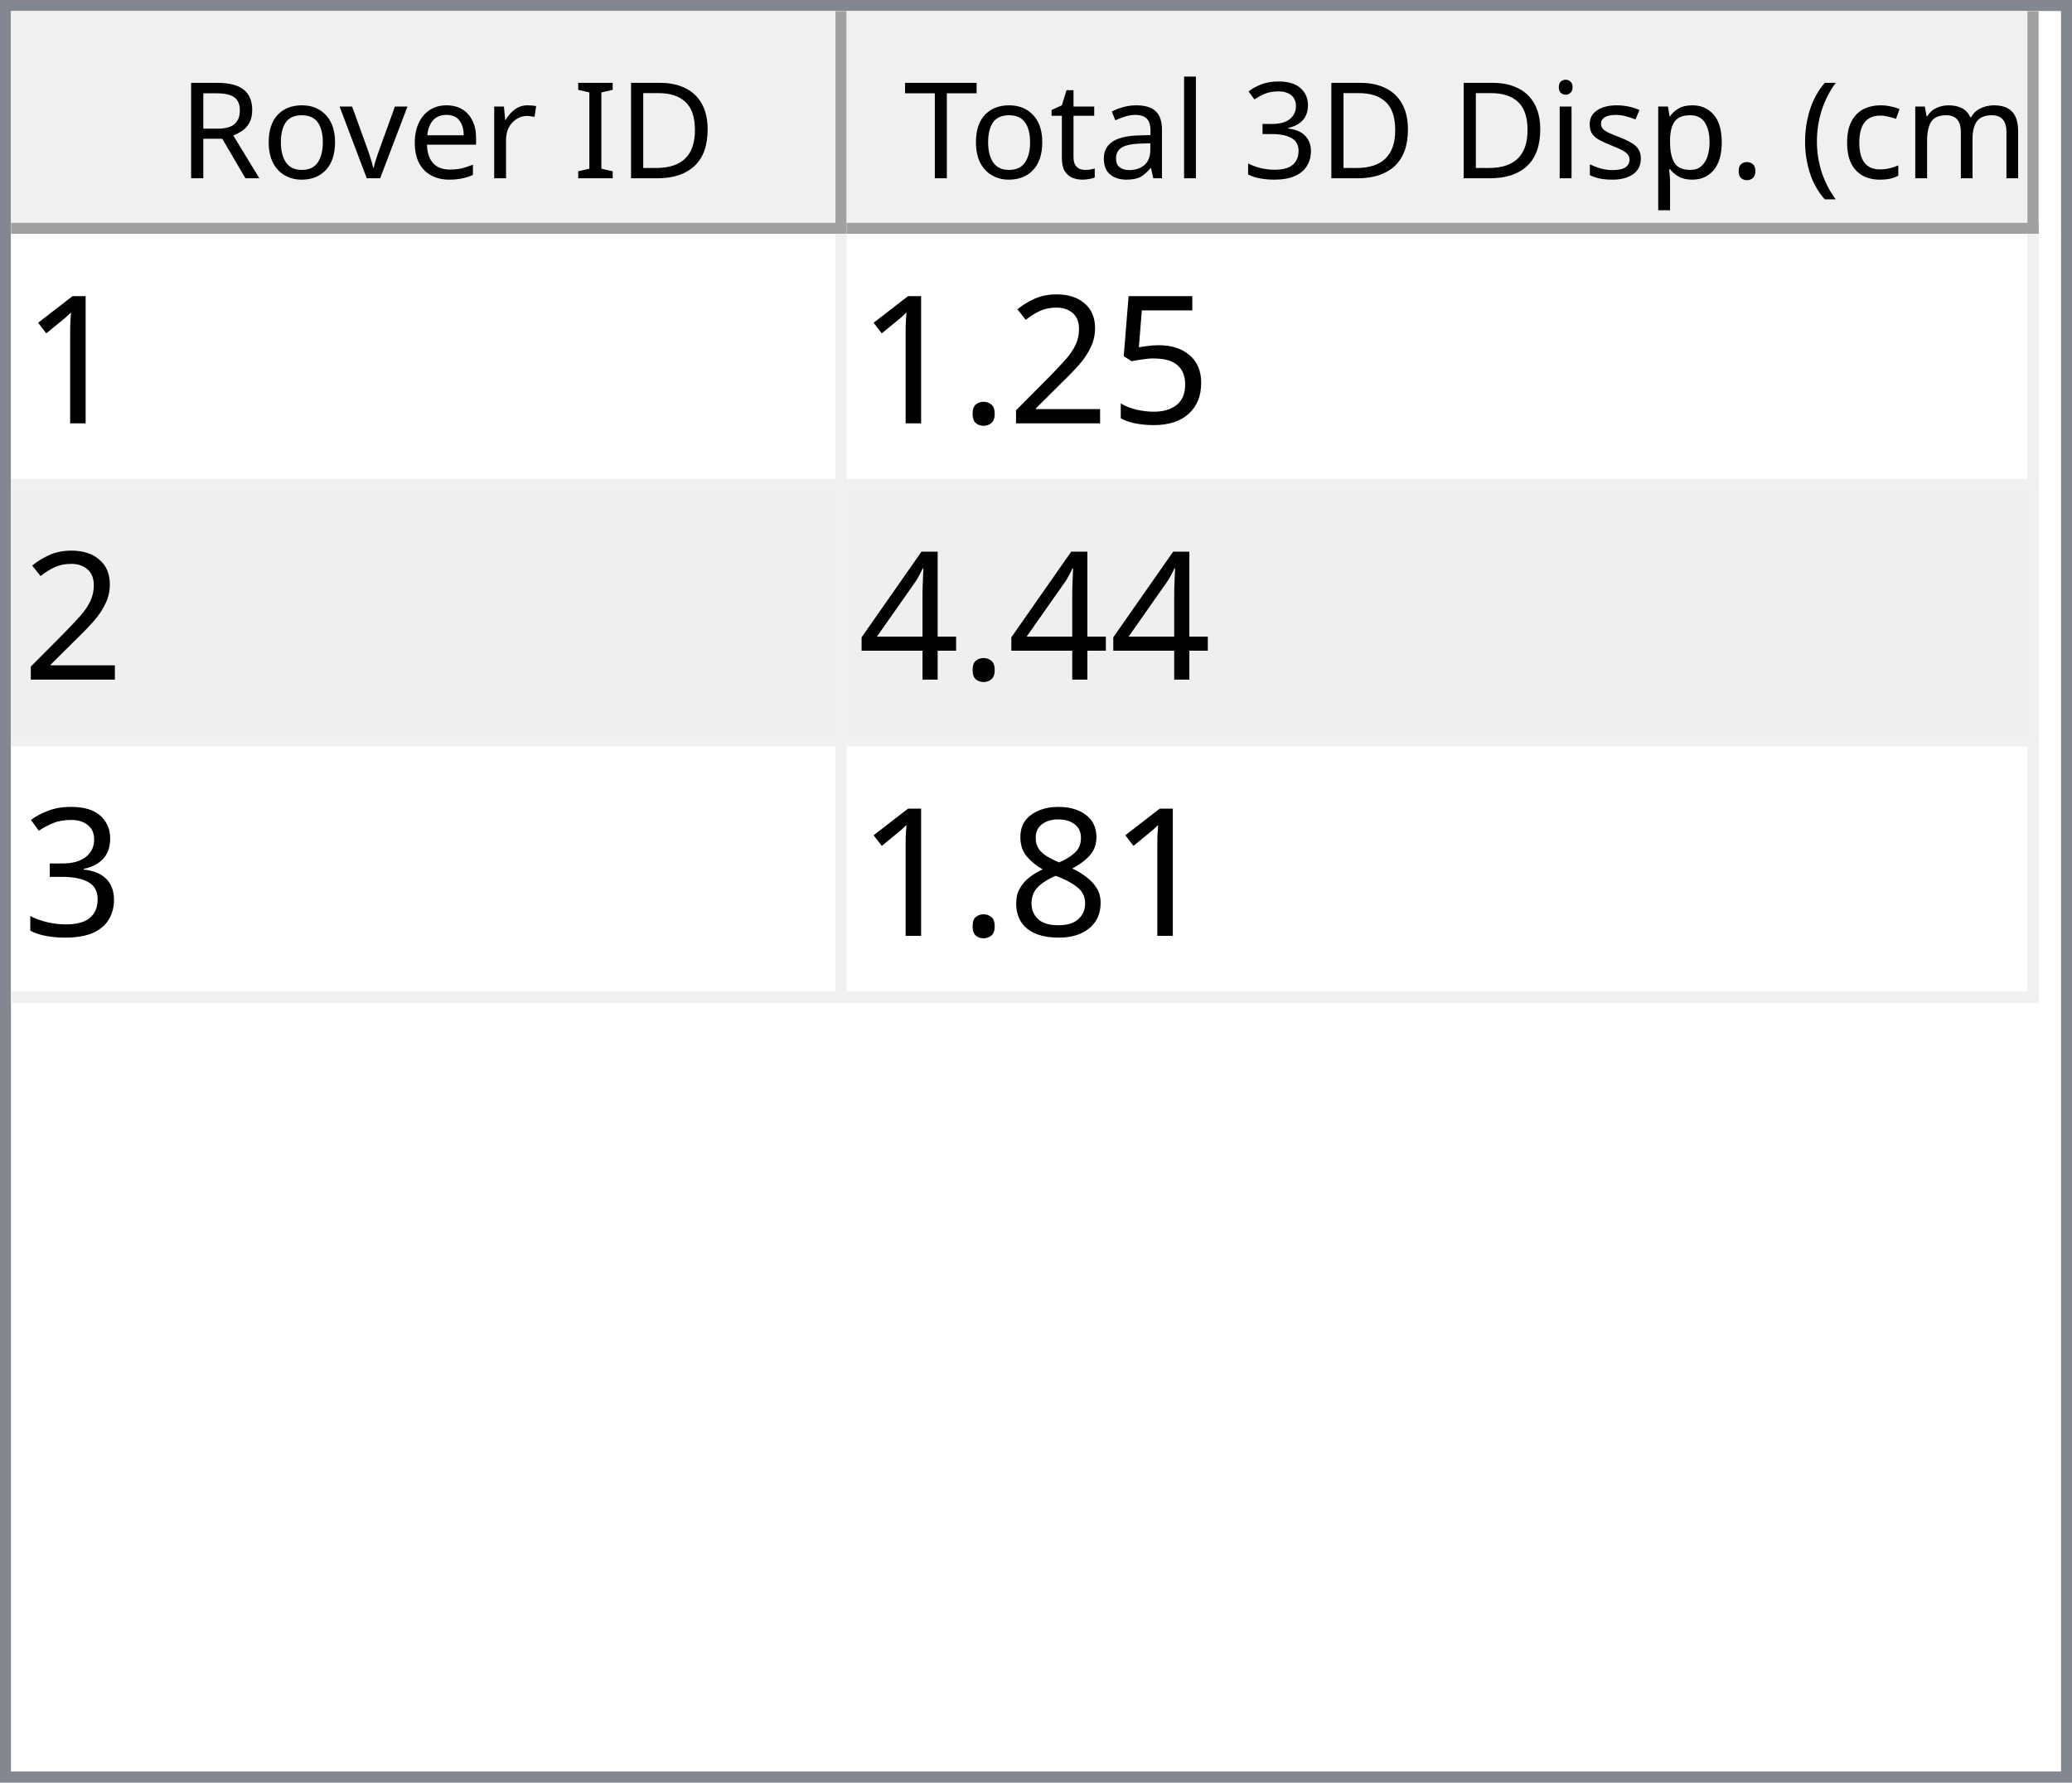
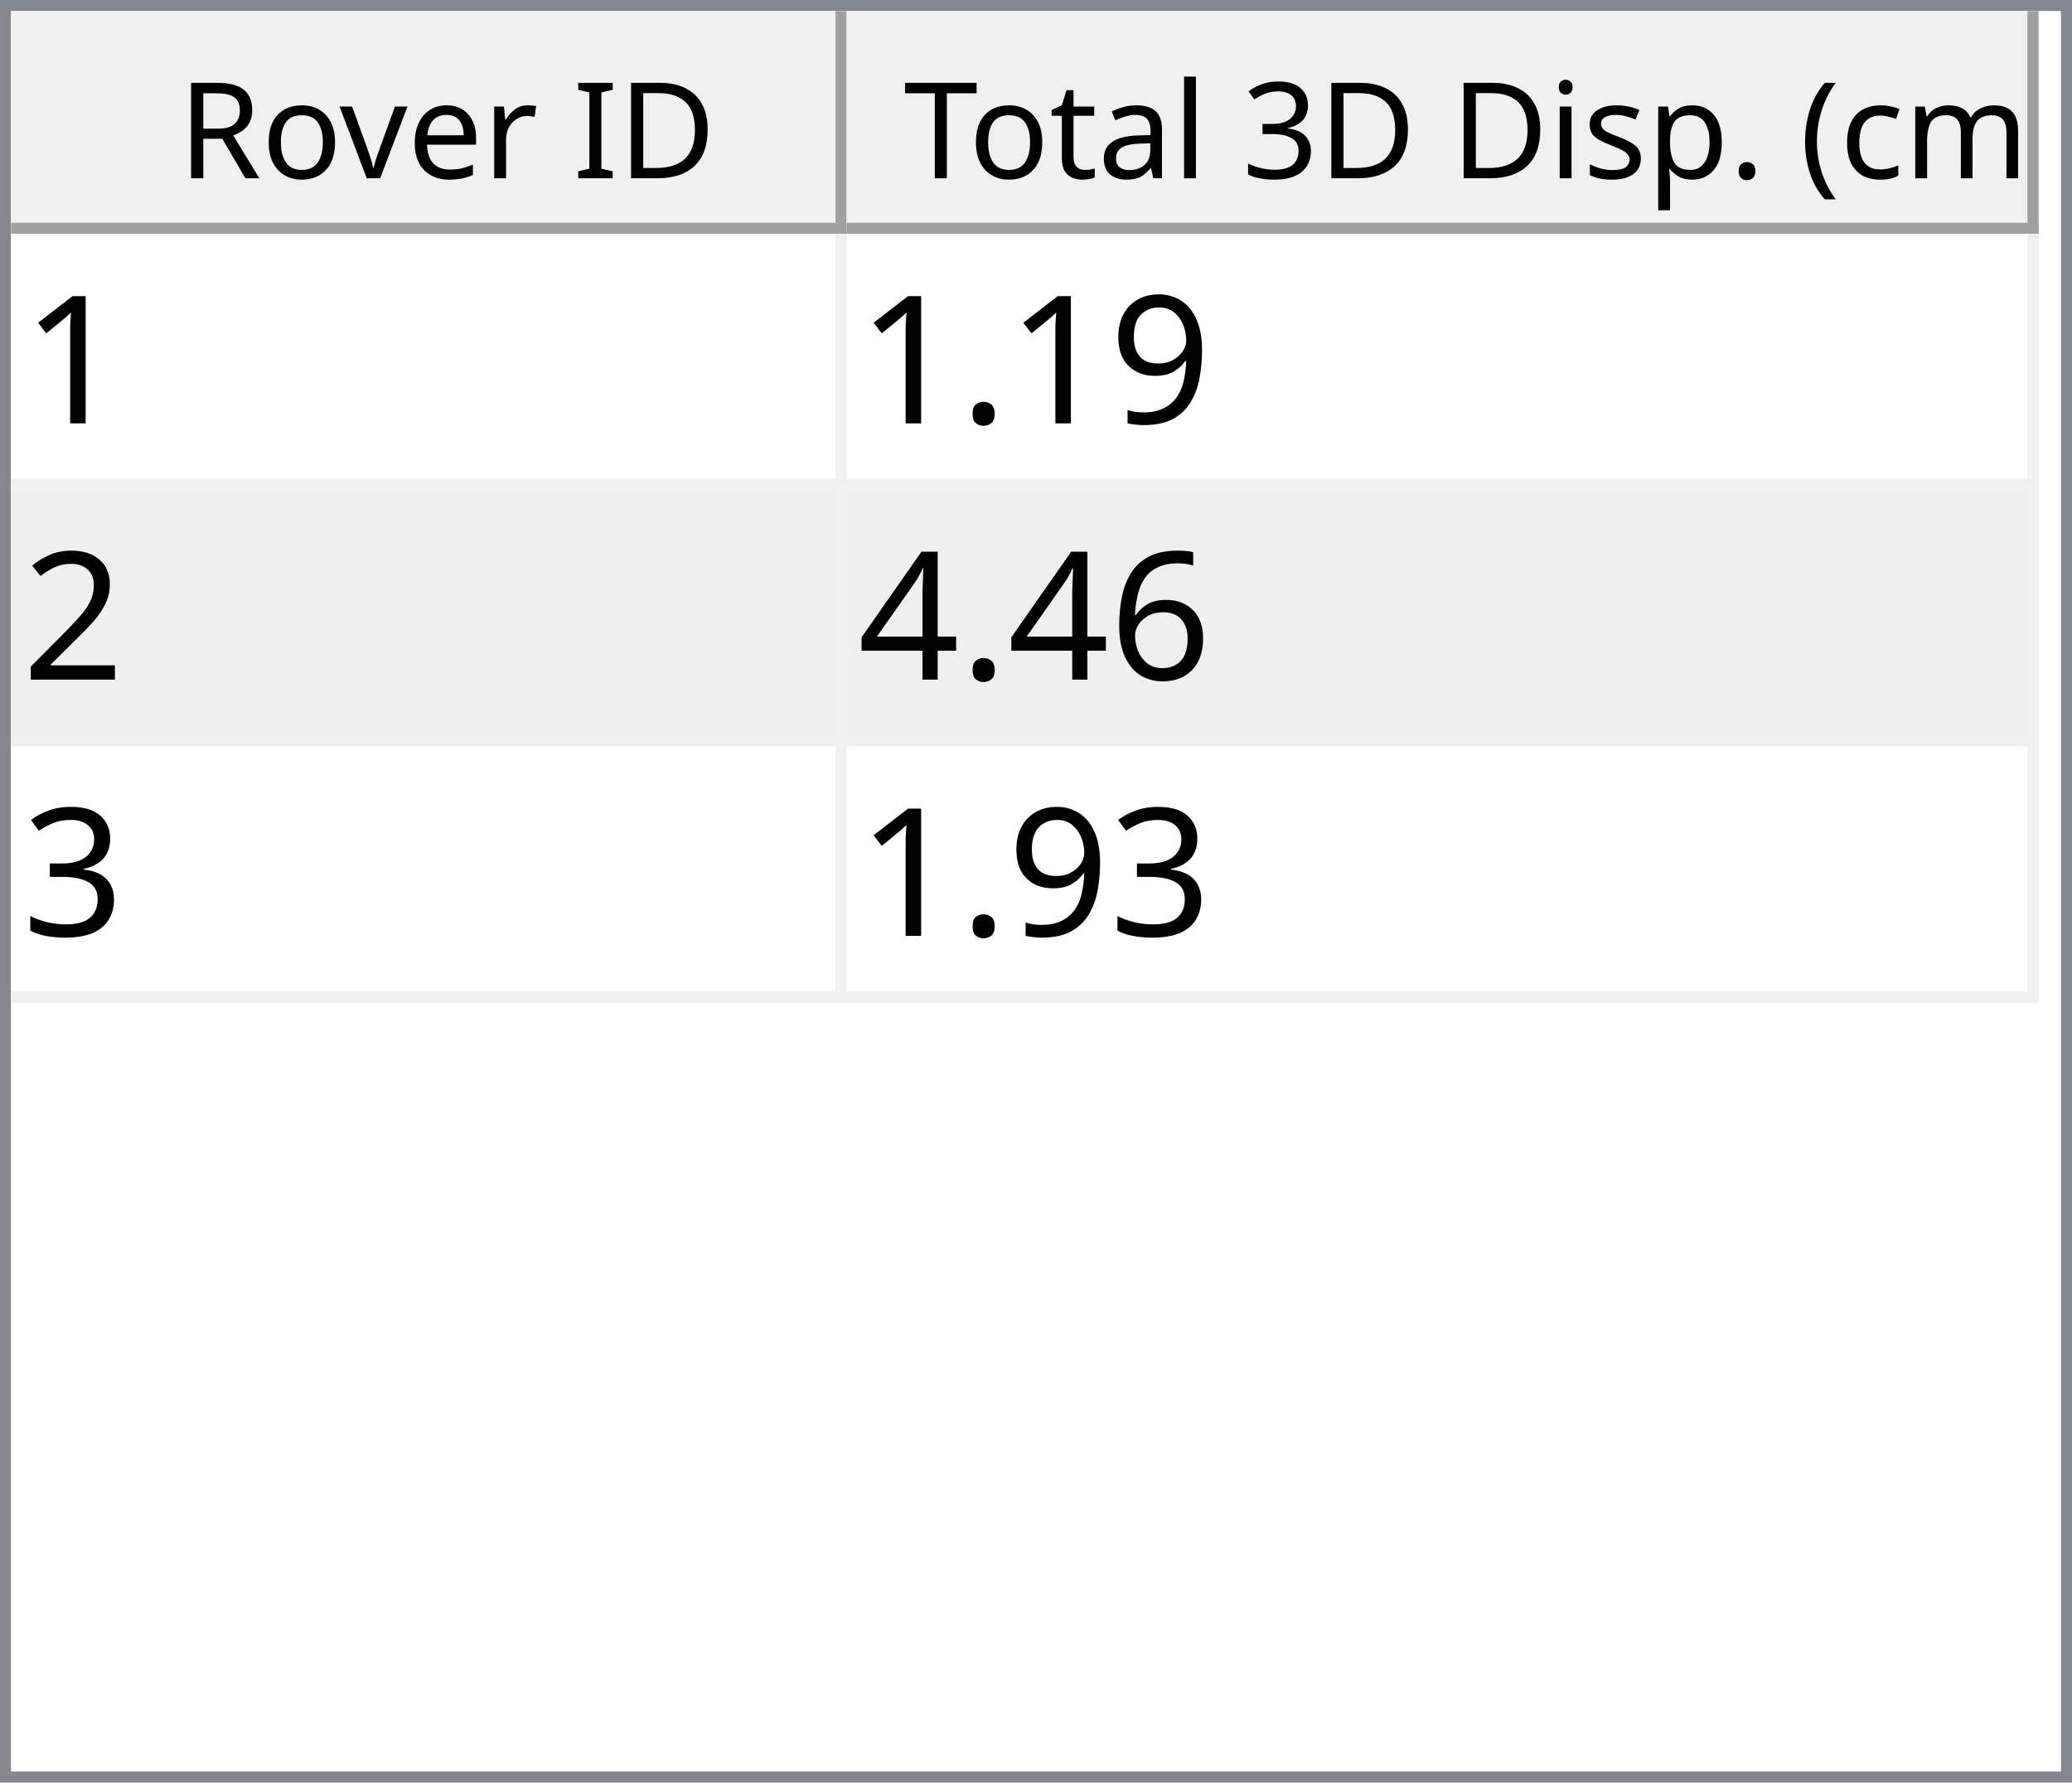
<svg xmlns="http://www.w3.org/2000/svg" style="fill-opacity:1; color-rendering:auto; color-interpolation:auto; text-rendering:auto; stroke:black; stroke-linecap:square; stroke-miterlimit:10; shape-rendering:auto; stroke-opacity:1; fill:black; stroke-dasharray:none; font-weight:normal; stroke-width:1; font-family:'Dialog'; font-style:normal; stroke-linejoin:miter; font-size:12px; stroke-dashoffset:0; image-rendering:auto;" width="186" height="160">
  <defs id="genericDefs" />
  <g>
    <defs id="defs1">
      <clipPath clipPathUnits="userSpaceOnUse" id="clipPath1">
        <path d="M0 0 L186 0 L186 160 L0 160 L0 0 Z" />
      </clipPath>
      <clipPath clipPathUnits="userSpaceOnUse" id="clipPath2">
        <path d="M0 0 L0 160 L186 160 L186 0 Z" />
      </clipPath>
      <clipPath clipPathUnits="userSpaceOnUse" id="clipPath3">
        <path d="M0 0 L0 20 L184 20 L184 0 Z" />
      </clipPath>
      <clipPath clipPathUnits="userSpaceOnUse" id="clipPath4">
        <path d="M0 0 L0 20 L75 20 L75 0 Z" />
      </clipPath>
      <clipPath clipPathUnits="userSpaceOnUse" id="clipPath5">
        <path d="M1 1 L1 19 L74 19 L74 1 Z" />
      </clipPath>
      <clipPath clipPathUnits="userSpaceOnUse" id="clipPath6">
        <path d="M0 0 L0 18 L73 18 L73 0 Z" />
      </clipPath>
      <clipPath clipPathUnits="userSpaceOnUse" id="clipPath7">
        <path d="M-0.5 -0.5 L-0.5 19.5 L74.5 19.5 L74.5 -0.5 Z" />
      </clipPath>
      <clipPath clipPathUnits="userSpaceOnUse" id="clipPath8">
        <path d="M0 0 L0 20 L107 20 L107 0 Z" />
      </clipPath>
      <clipPath clipPathUnits="userSpaceOnUse" id="clipPath9">
        <path d="M1 1 L1 19 L106 19 L106 1 Z" />
      </clipPath>
      <clipPath clipPathUnits="userSpaceOnUse" id="clipPath10">
        <path d="M0 0 L0 18 L105 18 L105 0 Z" />
      </clipPath>
      <clipPath clipPathUnits="userSpaceOnUse" id="clipPath11">
        <path d="M-0.5 -0.5 L-0.5 19.5 L106.5 19.5 L106.5 -0.5 Z" />
      </clipPath>
      <clipPath clipPathUnits="userSpaceOnUse" id="clipPath12">
        <path d="M0 0 L0 138 L184 138 L184 0 Z" />
      </clipPath>
      <clipPath clipPathUnits="userSpaceOnUse" id="clipPath13">
        <path d="M0 0 L0 69 L182 69 L182 0 Z" />
      </clipPath>
      <clipPath clipPathUnits="userSpaceOnUse" id="clipPath14">
        <path d="M-0.5 -0.5 L-0.5 68.5 L181.5 68.5 L181.5 -0.5 Z" />
      </clipPath>
      <clipPath clipPathUnits="userSpaceOnUse" id="clipPath15">
        <path d="M0 0 L0 22 L74 22 L74 0 Z" />
      </clipPath>
      <clipPath clipPathUnits="userSpaceOnUse" id="clipPath16">
        <path d="M0 0 L0 22 L106 22 L106 0 Z" />
      </clipPath>
      <font horiz-adv-x="64.551" id="font1">
        <font-face ascent="107.91" descent="25.098" units-per-em="100" style="font-style:normal; font-family:Segoe UI; font-weight:normal;" />
        <missing-glyph horiz-adv-x="64.551" d="M8.109 0 L8.109 68.266 L56.453 68.266 L56.453 0 L8.109 0 ZM15.328 7.234 L49.219 7.234 L49.219 61.031 L15.328 61.031 L15.328 7.234 Z" />
        <glyph unicode="D" horiz-adv-x="70.117" d="M9.188 0 L9.188 70.016 L28.516 70.016 Q65.531 70.016 65.531 35.891 Q65.531 19.672 55.25 9.836 Q44.969 0 27.734 0 L9.188 0 ZM17.391 62.594 L17.391 7.422 L27.828 7.422 Q41.609 7.422 49.273 14.797 Q56.938 22.172 56.938 35.688 Q56.938 62.594 28.328 62.594 L17.391 62.594 Z" />
        <glyph unicode="I" horiz-adv-x="26.611" d="M17.391 0 L9.188 0 L9.188 70.016 L17.391 70.016 L17.391 0 Z" />
        <glyph unicode=" " horiz-adv-x="27.393" d="" />
        <glyph unicode="r" horiz-adv-x="34.766" d="M34.188 41.891 Q32.078 43.5 28.125 43.5 Q23 43.5 19.555 38.672 Q16.109 33.844 16.109 25.484 L16.109 0 L8.109 0 L8.109 50 L16.109 50 L16.109 39.703 L16.312 39.703 Q18.016 44.969 21.531 47.922 Q25.047 50.875 29.391 50.875 Q32.516 50.875 34.188 50.203 L34.188 41.891 Z" />
        <glyph unicode="e" horiz-adv-x="52.295" d="M48.297 23 L12.984 23 Q13.188 14.656 17.484 10.109 Q21.781 5.562 29.297 5.562 Q37.75 5.562 44.828 11.141 L44.828 3.609 Q38.234 -1.172 27.391 -1.172 Q16.797 -1.172 10.742 5.641 Q4.688 12.453 4.688 24.812 Q4.688 36.469 11.305 43.82 Q17.922 51.172 27.734 51.172 Q37.547 51.172 42.922 44.828 Q48.297 38.484 48.297 27.203 L48.297 23 ZM40.094 29.781 Q40.047 36.719 36.75 40.578 Q33.453 44.438 27.594 44.438 Q21.922 44.438 17.969 40.383 Q14.016 36.328 13.094 29.781 L40.094 29.781 Z" />
        <glyph unicode="v" horiz-adv-x="47.9" d="M47.406 50 L27.484 0 L19.625 0 L0.688 50 L9.469 50 L22.172 13.672 Q23.578 9.672 23.922 6.688 L24.125 6.688 Q24.609 10.453 25.688 13.484 L38.969 50 L47.406 50 Z" />
        <glyph unicode="o" horiz-adv-x="58.594" d="M29 -1.172 Q17.922 -1.172 11.305 5.836 Q4.688 12.844 4.688 24.422 Q4.688 37.016 11.57 44.094 Q18.453 51.172 30.172 51.172 Q41.359 51.172 47.633 44.289 Q53.906 37.406 53.906 25.203 Q53.906 13.234 47.141 6.031 Q40.375 -1.172 29 -1.172 ZM29.594 44.438 Q21.875 44.438 17.383 39.188 Q12.891 33.938 12.891 24.703 Q12.891 15.828 17.43 10.695 Q21.969 5.562 29.594 5.562 Q37.359 5.562 41.531 10.594 Q45.703 15.625 45.703 24.906 Q45.703 34.281 41.531 39.359 Q37.359 44.438 29.594 44.438 Z" />
        <glyph unicode="R" horiz-adv-x="59.814" d="M59.375 0 L49.609 0 L37.891 19.625 Q36.281 22.359 34.766 24.289 Q33.25 26.219 31.664 27.438 Q30.078 28.656 28.25 29.219 Q26.422 29.781 24.125 29.781 L17.391 29.781 L17.391 0 L9.188 0 L9.188 70.016 L30.078 70.016 Q34.672 70.016 38.555 68.867 Q42.438 67.719 45.289 65.375 Q48.141 63.031 49.758 59.547 Q51.375 56.062 51.375 51.375 Q51.375 47.703 50.273 44.656 Q49.172 41.609 47.148 39.211 Q45.125 36.812 42.266 35.133 Q39.406 33.453 35.844 32.516 L35.844 32.328 Q37.594 31.547 38.891 30.547 Q40.188 29.547 41.359 28.18 Q42.531 26.812 43.68 25.078 Q44.828 23.344 46.234 21.047 L59.375 0 ZM17.391 62.594 L17.391 37.203 L28.516 37.203 Q31.594 37.203 34.203 38.133 Q36.812 39.062 38.719 40.797 Q40.625 42.531 41.703 45.047 Q42.781 47.562 42.781 50.688 Q42.781 56.297 39.141 59.445 Q35.5 62.594 28.609 62.594 L17.391 62.594 Z" />
        <glyph unicode=")" horiz-adv-x="30.176" d="M8.297 -15.922 L1.172 -15.922 Q16.406 2.344 16.406 26.812 Q16.406 51.469 1.078 70.016 L8.297 70.016 Q23.531 52.156 23.531 26.703 Q23.531 1.375 8.297 -15.922 Z" />
        <glyph unicode="m" horiz-adv-x="86.133" d="M79.109 0 L71.094 0 L71.094 28.719 Q71.094 37.016 68.531 40.727 Q65.969 44.438 59.906 44.438 Q54.781 44.438 51.195 39.75 Q47.609 35.062 47.609 28.516 L47.609 0 L39.594 0 L39.594 29.688 Q39.594 44.438 28.219 44.438 Q22.953 44.438 19.531 40.016 Q16.109 35.594 16.109 28.516 L16.109 0 L8.109 0 L8.109 50 L16.109 50 L16.109 42.094 L16.312 42.094 Q21.625 51.172 31.844 51.172 Q36.969 51.172 40.773 48.312 Q44.578 45.453 46 40.828 Q51.562 51.172 62.594 51.172 Q79.109 51.172 79.109 30.812 L79.109 0 Z" />
        <glyph unicode="c" horiz-adv-x="46.191" d="M42.188 2.297 Q36.422 -1.172 28.516 -1.172 Q17.828 -1.172 11.258 5.789 Q4.688 12.75 4.688 23.828 Q4.688 36.188 11.766 43.68 Q18.844 51.172 30.672 51.172 Q37.25 51.172 42.281 48.734 L42.281 40.531 Q36.719 44.438 30.375 44.438 Q22.703 44.438 17.797 38.945 Q12.891 33.453 12.891 24.516 Q12.891 15.719 17.508 10.641 Q22.125 5.562 29.891 5.562 Q36.422 5.562 42.188 9.906 L42.188 2.297 Z" />
        <glyph unicode="(" horiz-adv-x="30.176" d="M29.109 -15.922 L21.969 -15.922 Q6.844 1.375 6.844 26.703 Q6.844 52.156 21.969 70.016 L29.203 70.016 Q13.875 51.469 13.875 26.812 Q13.875 2.344 29.109 -15.922 Z" />
        <glyph unicode="." horiz-adv-x="21.68" d="M10.891 -1.078 Q8.641 -1.078 7.055 0.539 Q5.469 2.156 5.469 4.391 Q5.469 6.641 7.055 8.273 Q8.641 9.906 10.891 9.906 Q13.188 9.906 14.797 8.273 Q16.406 6.641 16.406 4.391 Q16.406 2.156 14.797 0.539 Q13.188 -1.078 10.891 -1.078 Z" />
        <glyph unicode="p" horiz-adv-x="58.789" d="M16.312 7.234 L16.109 7.234 L16.109 -23 L8.109 -23 L8.109 50 L16.109 50 L16.109 41.219 L16.312 41.219 Q22.219 51.172 33.594 51.172 Q43.266 51.172 48.688 44.461 Q54.109 37.75 54.109 26.469 Q54.109 13.922 48 6.375 Q41.891 -1.172 31.297 -1.172 Q21.578 -1.172 16.312 7.234 ZM16.109 27.391 L16.109 20.406 Q16.109 14.203 20.141 9.883 Q24.172 5.562 30.375 5.562 Q37.641 5.562 41.773 11.133 Q45.906 16.703 45.906 26.609 Q45.906 34.969 42.047 39.703 Q38.188 44.438 31.594 44.438 Q24.609 44.438 20.359 39.578 Q16.109 34.719 16.109 27.391 Z" />
        <glyph unicode="s" horiz-adv-x="42.432" d="M5.078 1.812 L5.078 10.406 Q11.625 5.562 19.484 5.562 Q30.031 5.562 30.031 12.594 Q30.031 14.594 29.125 15.992 Q28.219 17.391 26.68 18.461 Q25.141 19.531 23.07 20.383 Q21 21.234 18.609 22.172 Q15.281 23.484 12.766 24.828 Q10.25 26.172 8.57 27.859 Q6.891 29.547 6.031 31.695 Q5.172 33.844 5.172 36.719 Q5.172 40.234 6.789 42.945 Q8.406 45.656 11.086 47.484 Q13.766 49.312 17.211 50.242 Q20.656 51.172 24.312 51.172 Q30.812 51.172 35.938 48.922 L35.938 40.828 Q30.422 44.438 23.25 44.438 Q21 44.438 19.195 43.922 Q17.391 43.406 16.094 42.477 Q14.797 41.547 14.086 40.258 Q13.375 38.969 13.375 37.406 Q13.375 35.453 14.086 34.133 Q14.797 32.812 16.164 31.789 Q17.531 30.766 19.484 29.938 Q21.438 29.109 23.922 28.125 Q27.25 26.859 29.883 25.516 Q32.516 24.172 34.375 22.484 Q36.234 20.797 37.234 18.602 Q38.234 16.406 38.234 13.375 Q38.234 9.672 36.602 6.938 Q34.969 4.203 32.234 2.398 Q29.5 0.594 25.93 -0.289 Q22.359 -1.172 18.453 -1.172 Q10.75 -1.172 5.078 1.812 Z" />
        <glyph unicode="i" horiz-adv-x="24.219" d="M12.203 62.703 Q10.062 62.703 8.547 64.164 Q7.031 65.625 7.031 67.875 Q7.031 70.125 8.547 71.609 Q10.062 73.094 12.203 73.094 Q14.406 73.094 15.945 71.609 Q17.484 70.125 17.484 67.875 Q17.484 65.719 15.945 64.211 Q14.406 62.703 12.203 62.703 ZM16.109 0 L8.109 0 L8.109 50 L16.109 50 L16.109 0 Z" />
        <glyph unicode="3" horiz-adv-x="53.906" d="M46.531 19.828 Q46.531 15.094 44.75 11.211 Q42.969 7.328 39.719 4.57 Q36.469 1.812 31.93 0.297 Q27.391 -1.219 21.922 -1.219 Q11.922 -1.219 6 2.594 L6 11.188 Q13.094 5.609 22.219 5.609 Q25.875 5.609 28.828 6.539 Q31.781 7.469 33.906 9.227 Q36.031 10.984 37.18 13.477 Q38.328 15.969 38.328 19.094 Q38.328 32.812 18.797 32.812 L12.984 32.812 L12.984 39.594 L18.5 39.594 Q35.797 39.594 35.797 52.484 Q35.797 64.406 22.609 64.406 Q15.188 64.406 8.688 59.422 L8.688 67.188 Q15.375 71.188 24.609 71.188 Q29 71.188 32.57 69.969 Q36.141 68.75 38.68 66.555 Q41.219 64.359 42.609 61.281 Q44 58.203 44 54.5 Q44 40.672 30.031 36.719 L30.031 36.531 Q33.594 36.141 36.625 34.797 Q39.656 33.453 41.852 31.305 Q44.047 29.156 45.289 26.25 Q46.531 23.344 46.531 19.828 Z" />
        <glyph unicode="l" horiz-adv-x="24.219" d="M16.109 0 L8.109 0 L8.109 74.031 L16.109 74.031 L16.109 0 Z" />
        <glyph unicode="a" horiz-adv-x="50.879" d="M43.891 0 L35.891 0 L35.891 7.812 L35.688 7.812 Q30.469 -1.172 20.312 -1.172 Q12.844 -1.172 8.617 2.781 Q4.391 6.734 4.391 13.281 Q4.391 27.297 20.906 29.594 L35.891 31.688 Q35.891 44.438 25.594 44.438 Q16.547 44.438 9.281 38.281 L9.281 46.484 Q16.656 51.172 26.266 51.172 Q43.891 51.172 43.891 32.516 L43.891 0 ZM35.891 25.297 L23.828 23.641 Q18.266 22.859 15.43 20.875 Q12.594 18.891 12.594 13.875 Q12.594 10.203 15.211 7.883 Q17.828 5.562 22.172 5.562 Q28.125 5.562 32.008 9.742 Q35.891 13.922 35.891 20.312 L35.891 25.297 Z" />
        <glyph unicode="t" horiz-adv-x="33.887" d="M31.297 0.484 Q28.469 -1.078 23.828 -1.078 Q10.688 -1.078 10.688 13.578 L10.688 43.172 L2.094 43.172 L2.094 50 L10.688 50 L10.688 62.203 L18.703 64.797 L18.703 50 L31.297 50 L31.297 43.172 L18.703 43.172 L18.703 14.984 Q18.703 9.969 20.414 7.82 Q22.125 5.672 26.078 5.672 Q29.109 5.672 31.297 7.328 L31.297 0.484 Z" />
        <glyph unicode="T" horiz-adv-x="52.393" d="M50.594 62.594 L30.375 62.594 L30.375 0 L22.172 0 L22.172 62.594 L2 62.594 L2 70.016 L50.594 70.016 L50.594 62.594 Z" />
      </font>
      <font horiz-adv-x="75.0" id="font2">
        <font-face ascent="100.537" descent="21.973" units-per-em="100" style="font-style:normal; font-family:sans-serif; font-weight:normal;" />
        <missing-glyph horiz-adv-x="75.0" d="M12.5 0 L12.5 62.5 L62.5 62.5 L62.5 0 L12.5 0 ZM14.062 1.562 L60.938 1.562 L60.938 60.938 L14.062 60.938 L14.062 1.562 Z" />
        <glyph unicode="1" horiz-adv-x="55.615" d="M37.25 0 L28.469 0 L28.469 56 Q25.297 52.984 20.141 49.953 Q14.984 46.922 10.891 45.406 L10.891 53.906 Q18.266 57.375 23.781 62.305 Q29.297 67.234 31.594 71.875 L37.25 71.875 L37.25 0 Z" />
-         <glyph unicode="5" horiz-adv-x="55.615" d="M4.156 18.75 L13.375 19.531 Q14.406 12.797 18.141 9.398 Q21.875 6 27.156 6 Q33.5 6 37.891 10.789 Q42.281 15.578 42.281 23.484 Q42.281 31 38.062 35.352 Q33.844 39.703 27 39.703 Q22.75 39.703 19.336 37.773 Q15.922 35.844 13.969 32.766 L5.719 33.844 L12.641 70.609 L48.25 70.609 L48.25 62.203 L19.672 62.203 L15.828 42.969 Q22.266 47.469 29.344 47.469 Q38.719 47.469 45.164 40.969 Q51.609 34.469 51.609 24.266 Q51.609 14.547 45.953 7.469 Q39.062 -1.219 27.156 -1.219 Q17.391 -1.219 11.211 4.25 Q5.031 9.719 4.156 18.75 Z" />
+         <glyph unicode="9" horiz-adv-x="55.615" d="M5.469 16.547 L13.922 17.328 Q14.984 11.375 18.016 8.688 Q21.047 6 25.781 6 Q29.828 6 32.883 7.859 Q35.938 9.719 37.891 12.82 Q39.844 15.922 41.164 21.195 Q42.484 26.469 42.484 31.938 Q42.484 32.516 42.438 33.688 Q39.797 29.5 35.234 26.883 Q30.672 24.266 25.344 24.266 Q16.453 24.266 10.305 30.711 Q4.156 37.156 4.156 47.703 Q4.156 58.594 10.578 65.234 Q17 71.875 26.656 71.875 Q33.641 71.875 39.43 68.117 Q45.219 64.359 48.219 57.398 Q51.219 50.438 51.219 37.25 Q51.219 23.531 48.242 15.406 Q45.266 7.281 39.383 3.031 Q33.5 -1.219 25.594 -1.219 Q17.188 -1.219 11.867 3.445 Q6.547 8.109 5.469 16.547 ZM41.453 48.141 Q41.453 55.719 37.43 60.156 Q33.406 64.594 27.734 64.594 Q21.875 64.594 17.531 59.812 Q13.188 55.031 13.188 47.406 Q13.188 40.578 17.312 36.305 Q21.438 32.031 27.484 32.031 Q33.594 32.031 37.523 36.305 Q41.453 40.578 41.453 48.141 Z" />
+         <glyph unicode="." horiz-adv-x="27.783" d="M9.078 0 L9.078 10.016 L19.094 10.016 L19.094 0 L9.078 0 Z" />
        <glyph unicode="2" horiz-adv-x="55.615" d="M50.344 8.453 L50.344 0 L3.031 0 Q2.938 3.172 4.047 6.109 Q5.859 10.938 9.836 15.625 Q13.812 20.312 21.344 26.469 Q33.016 36.031 37.117 41.625 Q41.219 47.219 41.219 52.203 Q41.219 57.422 37.477 61.008 Q33.734 64.594 27.734 64.594 Q21.391 64.594 17.578 60.789 Q13.766 56.984 13.719 50.25 L4.688 51.172 Q5.609 61.281 11.664 66.578 Q17.719 71.875 27.938 71.875 Q38.234 71.875 44.242 66.164 Q50.25 60.453 50.25 52 Q50.25 47.703 48.492 43.555 Q46.734 39.406 42.656 34.812 Q38.578 30.219 29.109 22.219 Q21.188 15.578 18.945 13.211 Q16.703 10.844 15.234 8.453 L50.344 8.453 Z" />
-         <glyph unicode="." horiz-adv-x="27.783" d="M9.078 0 L9.078 10.016 L19.094 10.016 L19.094 0 L9.078 0 Z" />
+         <glyph unicode="6" horiz-adv-x="55.615" d="M49.75 54.047 L41.016 53.375 Q39.844 58.547 37.703 60.891 Q34.125 64.656 28.906 64.656 Q24.703 64.656 21.531 62.312 Q17.391 59.281 14.992 53.469 Q12.594 47.656 12.5 36.922 Q15.672 41.75 20.266 44.094 Q24.859 46.438 29.891 46.438 Q38.672 46.438 44.852 39.969 Q51.031 33.5 51.031 23.25 Q51.031 16.5 48.125 10.719 Q45.219 4.938 40.141 1.859 Q35.062 -1.219 28.609 -1.219 Q17.625 -1.219 10.695 6.859 Q3.766 14.938 3.766 33.5 Q3.766 54.25 11.422 63.672 Q18.109 71.875 29.438 71.875 Q37.891 71.875 43.289 67.141 Q48.688 62.406 49.75 54.047 ZM13.875 23.188 Q13.875 18.656 15.797 14.508 Q17.719 10.359 21.188 8.18 Q24.656 6 28.469 6 Q34.031 6 38.039 10.492 Q42.047 14.984 42.047 22.703 Q42.047 30.125 38.086 34.398 Q34.125 38.672 28.125 38.672 Q22.172 38.672 18.023 34.398 Q13.875 30.125 13.875 23.188 Z" />
        <glyph unicode="4" horiz-adv-x="55.615" d="M32.328 0 L32.328 17.141 L1.266 17.141 L1.266 25.203 L33.938 71.578 L41.109 71.578 L41.109 25.203 L50.781 25.203 L50.781 17.141 L41.109 17.141 L41.109 0 L32.328 0 ZM32.328 25.203 L32.328 57.469 L9.906 25.203 L32.328 25.203 Z" />
        <glyph unicode="3" horiz-adv-x="55.615" d="M4.203 18.891 L12.984 20.062 Q14.5 12.594 18.141 9.297 Q21.781 6 27 6 Q33.203 6 37.477 10.297 Q41.75 14.594 41.75 20.953 Q41.75 27 37.797 30.93 Q33.844 34.859 27.734 34.859 Q25.25 34.859 21.531 33.891 L22.516 41.609 Q23.391 41.5 23.922 41.5 Q29.547 41.5 34.039 44.43 Q38.531 47.359 38.531 53.469 Q38.531 58.297 35.258 61.477 Q31.984 64.656 26.812 64.656 Q21.688 64.656 18.266 61.43 Q14.844 58.203 13.875 51.766 L5.078 53.328 Q6.688 62.156 12.398 67.016 Q18.109 71.875 26.609 71.875 Q32.469 71.875 37.398 69.359 Q42.328 66.844 44.945 62.5 Q47.562 58.156 47.562 53.266 Q47.562 48.641 45.07 44.828 Q42.578 41.016 37.703 38.766 Q44.047 37.312 47.562 32.695 Q51.078 28.078 51.078 21.141 Q51.078 11.766 44.242 5.25 Q37.406 -1.266 26.953 -1.266 Q17.531 -1.266 11.305 4.352 Q5.078 9.969 4.203 18.891 Z" />
-         <glyph unicode="8" horiz-adv-x="55.615" d="M17.672 38.812 Q12.203 40.828 9.57 44.539 Q6.938 48.25 6.938 53.422 Q6.938 61.234 12.555 66.555 Q18.172 71.875 27.484 71.875 Q36.859 71.875 42.578 66.43 Q48.297 60.984 48.297 53.172 Q48.297 48.188 45.68 44.508 Q43.062 40.828 37.75 38.812 Q44.344 36.672 47.781 31.883 Q51.219 27.094 51.219 20.453 Q51.219 11.281 44.727 5.031 Q38.234 -1.219 27.641 -1.219 Q17.047 -1.219 10.547 5.055 Q4.047 11.328 4.047 20.703 Q4.047 27.688 7.594 32.398 Q11.141 37.109 17.672 38.812 ZM15.922 53.719 Q15.922 48.641 19.195 45.414 Q22.469 42.188 27.688 42.188 Q32.766 42.188 36.016 45.383 Q39.266 48.578 39.266 53.219 Q39.266 58.062 35.914 61.359 Q32.562 64.656 27.594 64.656 Q22.562 64.656 19.242 61.43 Q15.922 58.203 15.922 53.719 ZM13.094 20.656 Q13.094 16.891 14.875 13.375 Q16.656 9.859 20.172 7.93 Q23.688 6 27.734 6 Q34.031 6 38.133 10.055 Q42.234 14.109 42.234 20.359 Q42.234 26.703 38.016 30.859 Q33.797 35.016 27.438 35.016 Q21.234 35.016 17.164 30.914 Q13.094 26.812 13.094 20.656 Z" />
      </font>
    </defs>
    <g style="fill:white; stroke:white;">
      <rect x="0" y="0" width="186" style="clip-path:url(#clipPath1); stroke:none;" height="160" />
    </g>
    <g style="fill:white; text-rendering:optimizeSpeed; color-rendering:optimizeSpeed; image-rendering:optimizeSpeed; shape-rendering:crispEdges; stroke:white; color-interpolation:sRGB;">
      <rect x="0" width="186" height="160" y="0" style="stroke:none;" />
      <path style="stroke:none;" d="M0 160 L186 160 L186 0 L0 0 Z" />
    </g>
    <g style="fill:rgb(240,240,240); font-family:'Segoe UI'; stroke:rgb(240,240,240);">
      <rect x="0" y="0" width="186" style="clip-path:url(#clipPath2); stroke:none;" height="160" />
    </g>
    <g style="fill:rgb(130,135,144); font-family:'Segoe UI'; stroke:rgb(130,135,144);">
      <path d="M0 0 L186 0 L186 160 L0 160 L0 0 ZM1 1 L185 1 L185 159 L1 159 L1 1 Z" style="fill-rule:evenodd; clip-path:url(#clipPath2); stroke:none;" />
    </g>
    <g style="fill:white; font-family:'Segoe UI'; stroke:white;" transform="translate(1,1)">
      <rect x="0" y="0" width="184" style="clip-path:url(#clipPath3); stroke:none;" height="20" />
    </g>
    <g style="fill:rgb(240,240,240); font-family:'Segoe UI'; stroke:rgb(240,240,240);" transform="translate(1,1)">
      <rect x="0" y="0" width="75" style="clip-path:url(#clipPath4); stroke:none;" height="20" />
    </g>
    <g style="font-family:'Segoe UI';" transform="translate(2,2)">
      <text x="14" xml:space="preserve" y="14" style="clip-path:url(#clipPath6); stroke:none;">Rover ID</text>
    </g>
    <g style="fill:rgb(160,160,160); font-family:'Segoe UI'; stroke:rgb(160,160,160); stroke-linejoin:bevel;" transform="translate(1.5,1.5)">
      <line x1="74" x2="74" y1="0" style="fill:none; clip-path:url(#clipPath7);" y2="19" />
    </g>
    <g style="fill:rgb(160,160,160); font-family:'Segoe UI'; stroke:rgb(160,160,160); stroke-linejoin:bevel;" transform="matrix(1,0,0,1,1,1) translate(0.5,0.5)">
      <line x1="0" x2="74" y1="19" style="fill:none; clip-path:url(#clipPath7);" y2="19" />
    </g>
    <g style="fill:rgb(240,240,240); font-family:'Segoe UI'; stroke:rgb(240,240,240);" transform="translate(76,1)">
      <rect x="0" y="0" width="107" style="clip-path:url(#clipPath8); stroke:none;" height="20" />
    </g>
    <g style="font-family:'Segoe UI';" transform="translate(77,2)">
      <text x="1" xml:space="preserve" y="14" style="clip-path:url(#clipPath10); stroke:none;"> Total 3D Disp. (cm)</text>
    </g>
    <g style="fill:rgb(160,160,160); font-family:'Segoe UI'; stroke:rgb(160,160,160); stroke-linejoin:bevel;" transform="translate(76.5,1.5)">
      <line x1="106" x2="106" y1="0" style="fill:none; clip-path:url(#clipPath11);" y2="19" />
    </g>
    <g style="fill:rgb(160,160,160); font-family:'Segoe UI'; stroke:rgb(160,160,160); stroke-linejoin:bevel;" transform="matrix(1,0,0,1,76,1) translate(0.5,0.5)">
      <line x1="0" x2="106" y1="19" style="fill:none; clip-path:url(#clipPath11);" y2="19" />
    </g>
    <g style="fill:white; font-family:'Segoe UI'; stroke:white;" transform="translate(1,21)">
      <rect x="0" y="0" width="184" style="clip-path:url(#clipPath12); stroke:none;" height="138" />
    </g>
    <g style="fill:rgb(240,240,240); font-size:16px; font-family:sans-serif; stroke:rgb(240,240,240);" transform="translate(1,21)">
      <rect x="0" y="0" width="182" style="clip-path:url(#clipPath13); stroke:none;" height="69" />
      <line transform="translate(0.5,0.5)" x1="0" x2="181" y1="22" style="clip-path:url(#clipPath14); fill:none; stroke-linejoin:bevel;" y2="22" />
    </g>
    <g transform="matrix(1,0,0,1,1,21) translate(0.5,0.5)" style="fill:rgb(240,240,240); font-size:16px; font-family:sans-serif; stroke:rgb(240,240,240); stroke-linejoin:bevel;">
      <line x1="0" x2="181" y1="45" style="fill:none; clip-path:url(#clipPath14);" y2="45" />
    </g>
    <g transform="matrix(1,0,0,1,1,21) translate(0.5,0.5)" style="fill:rgb(240,240,240); font-size:16px; font-family:sans-serif; stroke:rgb(240,240,240); stroke-linejoin:bevel;">
      <line x1="0" x2="181" y1="68" style="fill:none; clip-path:url(#clipPath14);" y2="68" />
    </g>
    <g transform="matrix(1,0,0,1,1,21) translate(0.5,0.5)" style="fill:rgb(240,240,240); font-size:16px; font-family:sans-serif; stroke:rgb(240,240,240); stroke-linejoin:bevel;">
      <line x1="74" x2="74" y1="0" style="fill:none; clip-path:url(#clipPath14);" y2="68" />
    </g>
    <g transform="matrix(1,0,0,1,1,21) translate(0.5,0.5)" style="fill:rgb(240,240,240); font-size:16px; font-family:sans-serif; stroke:rgb(240,240,240); stroke-linejoin:bevel;">
      <line x1="181" x2="181" y1="0" style="fill:none; clip-path:url(#clipPath14);" y2="68" />
    </g>
    <g style="fill:white; font-size:16px; font-family:sans-serif; stroke:white;" transform="matrix(1,0,0,1,1,21)">
      <rect x="0" y="0" width="74" style="clip-path:url(#clipPath15); stroke:none;" height="22" />
      <text x="1" y="17" style="fill:black; clip-path:url(#clipPath15); stroke:none;" xml:space="preserve">1</text>
    </g>
    <g style="fill:white; font-size:16px; font-family:sans-serif; stroke:white;" transform="matrix(1,0,0,1,1,21) translate(75,0)">
      <rect x="0" y="0" width="106" style="clip-path:url(#clipPath16); stroke:none;" height="22" />
-       <text x="1" y="17" style="fill:black; clip-path:url(#clipPath16); stroke:none;" xml:space="preserve">1.25</text>
+       <text x="1" y="17" style="fill:black; clip-path:url(#clipPath16); stroke:none;" xml:space="preserve">1.19</text>
    </g>
    <g style="fill:rgb(239,239,239); font-size:16px; font-family:sans-serif; stroke:rgb(239,239,239);" transform="matrix(1,0,0,1,1,21) translate(0,23)">
      <rect x="0" y="0" width="74" style="clip-path:url(#clipPath15); stroke:none;" height="22" />
      <text x="1" y="17" style="fill:black; clip-path:url(#clipPath15); stroke:none;" xml:space="preserve">2</text>
    </g>
    <g style="fill:rgb(239,239,239); font-size:16px; font-family:sans-serif; stroke:rgb(239,239,239);" transform="matrix(1,0,0,1,1,21) translate(75,23)">
      <rect x="0" y="0" width="106" style="clip-path:url(#clipPath16); stroke:none;" height="22" />
-       <text x="1" y="17" style="fill:black; clip-path:url(#clipPath16); stroke:none;" xml:space="preserve">4.44</text>
+       <text x="1" y="17" style="fill:black; clip-path:url(#clipPath16); stroke:none;" xml:space="preserve">4.46</text>
    </g>
    <g style="fill:white; font-size:16px; font-family:sans-serif; stroke:white;" transform="matrix(1,0,0,1,1,21) translate(0,46)">
      <rect x="0" y="0" width="74" style="clip-path:url(#clipPath15); stroke:none;" height="22" />
      <text x="1" y="17" style="fill:black; clip-path:url(#clipPath15); stroke:none;" xml:space="preserve">3</text>
    </g>
    <g style="fill:white; font-size:16px; font-family:sans-serif; stroke:white;" transform="matrix(1,0,0,1,1,21) translate(75,46)">
      <rect x="0" y="0" width="106" style="clip-path:url(#clipPath16); stroke:none;" height="22" />
-       <text x="1" y="17" style="fill:black; clip-path:url(#clipPath16); stroke:none;" xml:space="preserve">1.81</text>
+       <text x="1" y="17" style="fill:black; clip-path:url(#clipPath16); stroke:none;" xml:space="preserve">1.93</text>
    </g>
  </g>
</svg>
